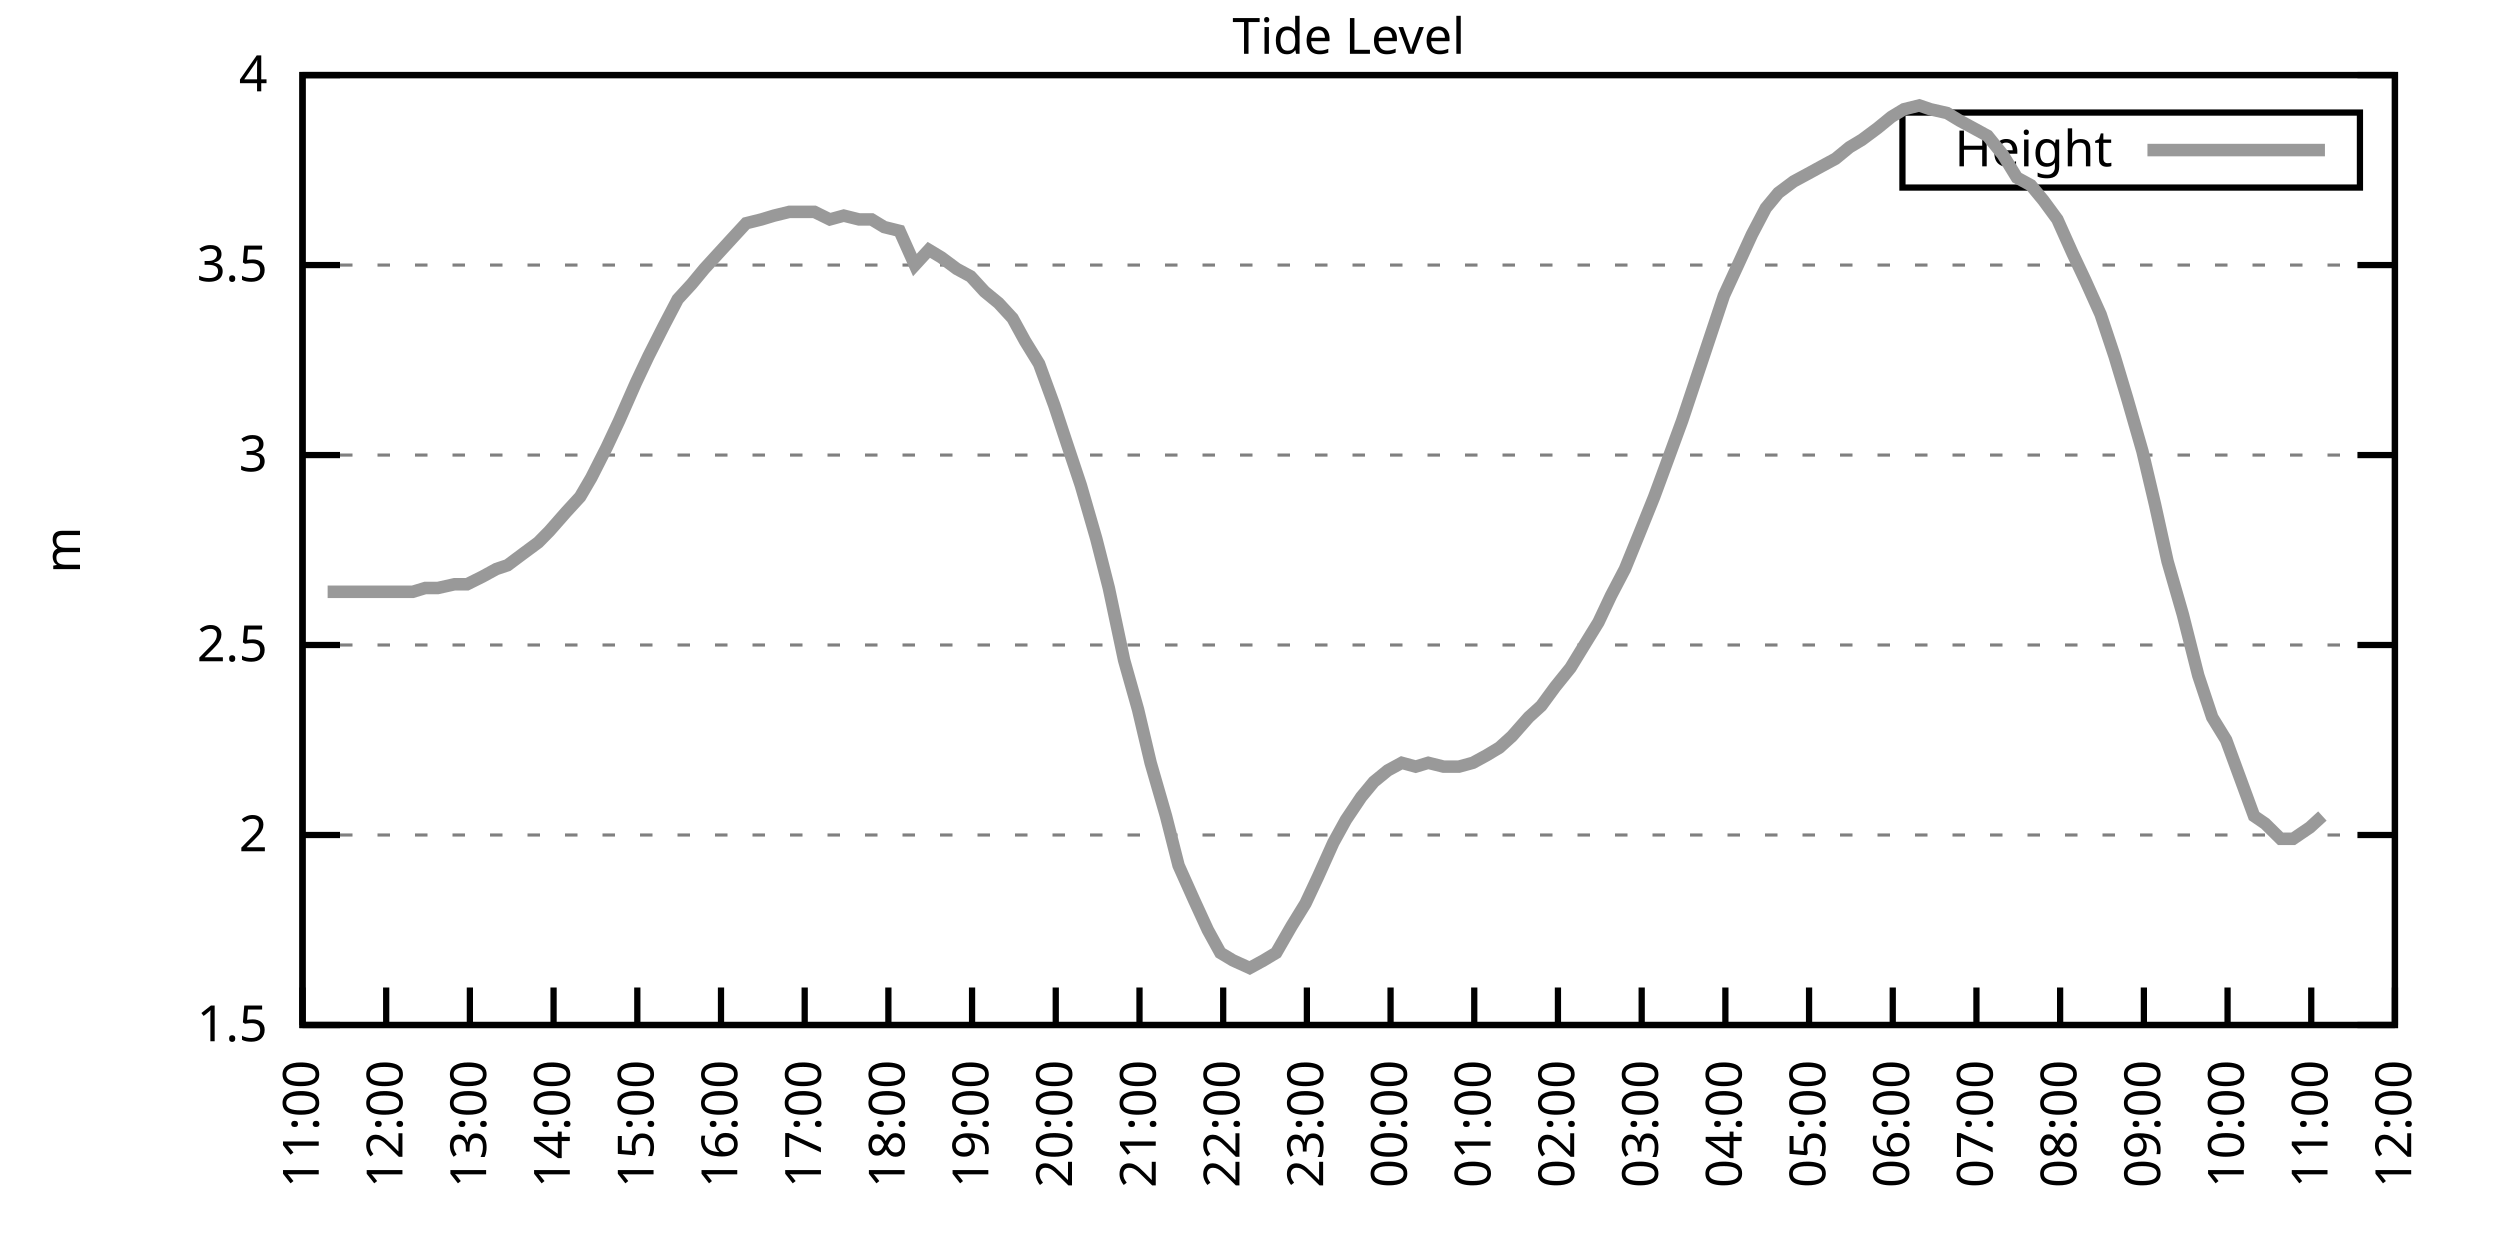
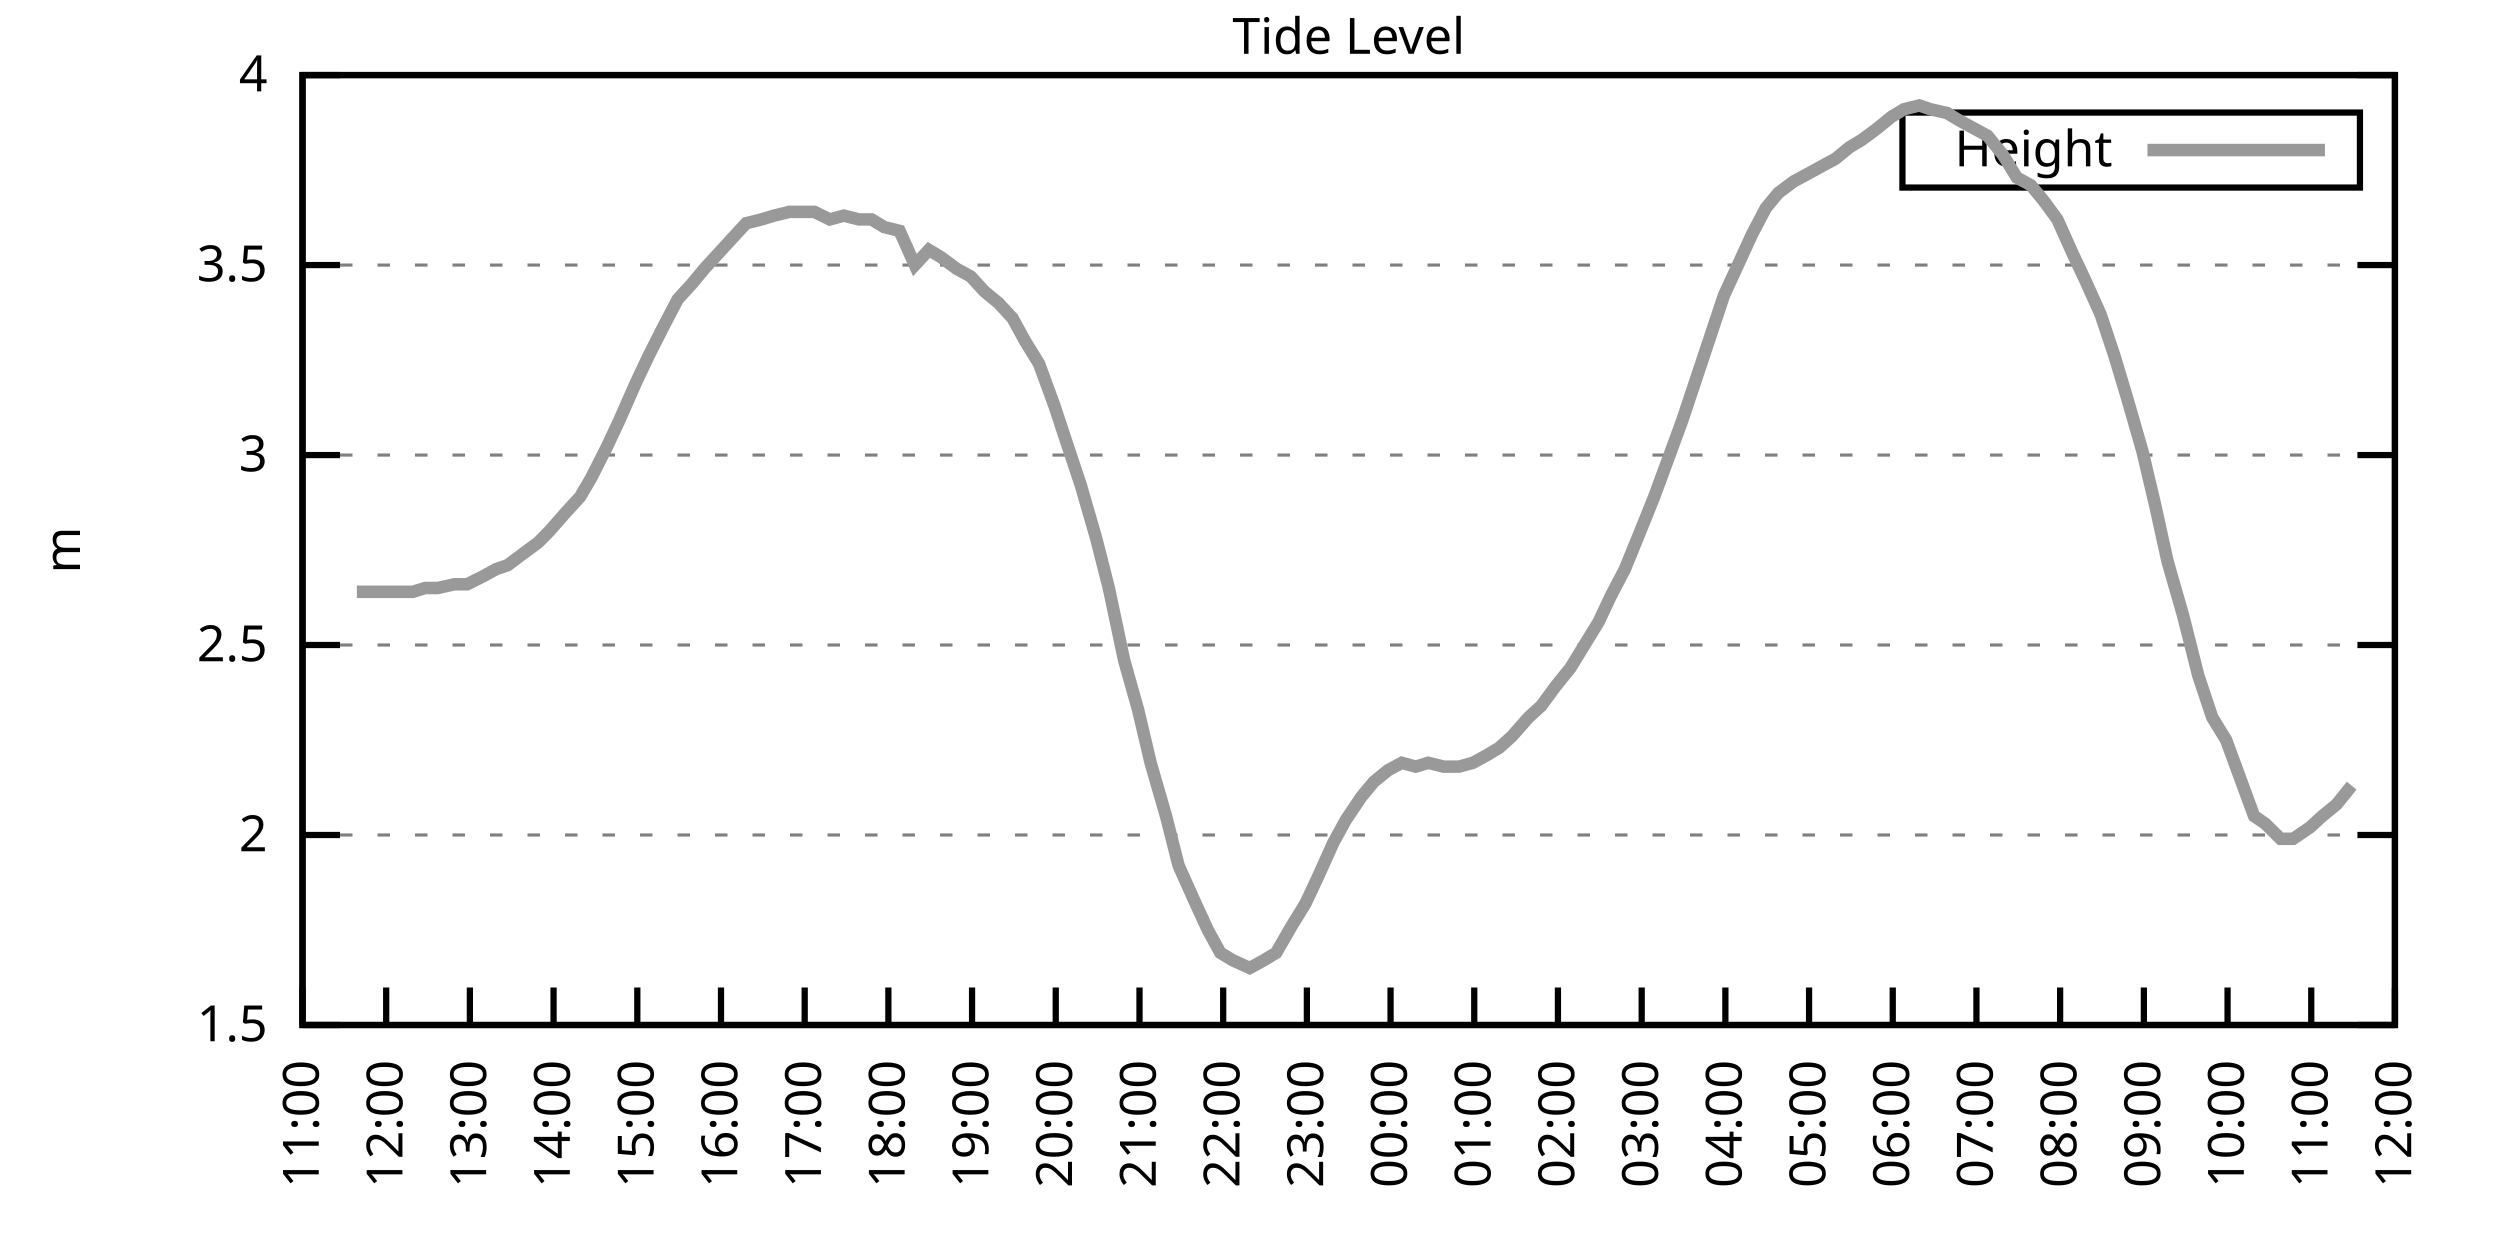
<svg xmlns="http://www.w3.org/2000/svg" xmlns:xlink="http://www.w3.org/1999/xlink" width="400" height="200" viewBox="0 0 400 200">
  <g id="gnuplot_canvas">
    <rect x="0" y="0" width="400" height="200" fill="none" />
    <defs>
      <circle id="gpDot" r="0.5" stroke-width="0.5" stroke="currentColor" />
      <path id="gpPt0" stroke-width="0.333" stroke="currentColor" d="M-1,0 h2 M0,-1 v2" />
      <path id="gpPt1" stroke-width="0.333" stroke="currentColor" d="M-1,-1 L1,1 M1,-1 L-1,1" />
      <path id="gpPt2" stroke-width="0.333" stroke="currentColor" d="M-1,0 L1,0 M0,-1 L0,1 M-1,-1 L1,1 M-1,1 L1,-1" />
      <rect id="gpPt3" stroke-width="0.333" stroke="currentColor" x="-1" y="-1" width="2" height="2" />
      <rect id="gpPt4" stroke-width="0.333" stroke="currentColor" fill="currentColor" x="-1" y="-1" width="2" height="2" />
      <circle id="gpPt5" stroke-width="0.333" stroke="currentColor" cx="0" cy="0" r="1" />
      <use xlink:href="#gpPt5" id="gpPt6" fill="currentColor" stroke="none" />
      <path id="gpPt7" stroke-width="0.333" stroke="currentColor" d="M0,-1.33 L-1.33,0.67 L1.33,0.67 z" />
      <use xlink:href="#gpPt7" id="gpPt8" fill="currentColor" stroke="none" />
      <use xlink:href="#gpPt7" id="gpPt9" stroke="currentColor" transform="rotate(180)" />
      <use xlink:href="#gpPt9" id="gpPt10" fill="currentColor" stroke="none" />
      <use xlink:href="#gpPt3" id="gpPt11" stroke="currentColor" transform="rotate(45)" />
      <use xlink:href="#gpPt11" id="gpPt12" fill="currentColor" stroke="none" />
      <path id="gpPt13" stroke-width="0.333" stroke="currentColor" d="M0,1.330 L1.265,0.411 L0.782,-1.067 L-0.782,-1.076 L-1.265,0.411 z" />
      <use xlink:href="#gpPt13" id="gpPt14" fill="currentColor" stroke="none" />
      <filter id="textbox" filterUnits="objectBoundingBox" x="0" y="0" height="1" width="1">
        <feFlood flood-color="white" flood-opacity="1" result="bgnd" />
        <feComposite in="SourceGraphic" in2="bgnd" operator="atop" />
      </filter>
      <filter id="greybox" filterUnits="objectBoundingBox" x="0" y="0" height="1" width="1">
        <feFlood flood-color="lightgrey" flood-opacity="1" result="grey" />
        <feComposite in="SourceGraphic" in2="grey" operator="atop" />
      </filter>
    </defs>
    <g fill="none" color="white" stroke="currentColor" stroke-width="1.00" stroke-linecap="butt" stroke-linejoin="miter">
</g>
    <g fill="none" color="black" stroke="currentColor" stroke-width="1.00" stroke-linecap="butt" stroke-linejoin="miter">
      <g stroke="none" shape-rendering="crispEdges">
        <polygon fill="rgb(255, 255, 255)" points="48.40,164.00 383.18,164.00 383.18,12.02 48.40,12.02 " />
      </g>
    </g>
    <g fill="none" color="black" stroke="currentColor" stroke-width="1.00" stroke-linecap="butt" stroke-linejoin="miter">
</g>
    <g fill="none" color="black" stroke="black" stroke-width="0.50" stroke-linecap="butt" stroke-linejoin="miter">
</g>
    <g fill="none" color="gray" stroke="currentColor" stroke-width="0.50" stroke-linecap="butt" stroke-linejoin="miter">
      <path stroke="gray" stroke-dasharray="2,4" class="gridline" d="M48.40,164.00 L383.19,164.00  " />
    </g>
    <g fill="none" color="gray" stroke="gray" stroke-width="1.00" stroke-linecap="butt" stroke-linejoin="miter">
</g>
    <g fill="none" color="black" stroke="currentColor" stroke-width="1.00" stroke-linecap="butt" stroke-linejoin="miter">
      <path stroke="black" d="M48.40,164.00 L54.40,164.00 M383.19,164.00 L377.19,164.00  " />
      <g transform="translate(42.80,166.60)" stroke="none" fill="black" font-family="Sans" font-size="8.00" text-anchor="end">
        <text>
          <tspan font-family="Sans"> 1.5</tspan>
        </text>
      </g>
    </g>
    <g fill="none" color="black" stroke="currentColor" stroke-width="1.00" stroke-linecap="butt" stroke-linejoin="miter">
</g>
    <g fill="none" color="black" stroke="black" stroke-width="0.50" stroke-linecap="butt" stroke-linejoin="miter">
</g>
    <g fill="none" color="gray" stroke="currentColor" stroke-width="0.50" stroke-linecap="butt" stroke-linejoin="miter">
      <path stroke="gray" stroke-dasharray="2,4" class="gridline" d="M48.40,133.60 L383.19,133.60  " />
    </g>
    <g fill="none" color="gray" stroke="gray" stroke-width="1.00" stroke-linecap="butt" stroke-linejoin="miter">
</g>
    <g fill="none" color="black" stroke="currentColor" stroke-width="1.00" stroke-linecap="butt" stroke-linejoin="miter">
      <path stroke="black" d="M48.40,133.60 L54.40,133.60 M383.19,133.60 L377.19,133.60  " />
      <g transform="translate(42.80,136.20)" stroke="none" fill="black" font-family="Sans" font-size="8.00" text-anchor="end">
        <text>
          <tspan font-family="Sans"> 2</tspan>
        </text>
      </g>
    </g>
    <g fill="none" color="black" stroke="currentColor" stroke-width="1.00" stroke-linecap="butt" stroke-linejoin="miter">
</g>
    <g fill="none" color="black" stroke="black" stroke-width="0.50" stroke-linecap="butt" stroke-linejoin="miter">
</g>
    <g fill="none" color="gray" stroke="currentColor" stroke-width="0.50" stroke-linecap="butt" stroke-linejoin="miter">
      <path stroke="gray" stroke-dasharray="2,4" class="gridline" d="M48.40,103.20 L383.19,103.20  " />
    </g>
    <g fill="none" color="gray" stroke="gray" stroke-width="1.00" stroke-linecap="butt" stroke-linejoin="miter">
</g>
    <g fill="none" color="black" stroke="currentColor" stroke-width="1.00" stroke-linecap="butt" stroke-linejoin="miter">
      <path stroke="black" d="M48.40,103.20 L54.40,103.20 M383.19,103.20 L377.19,103.20  " />
      <g transform="translate(42.80,105.80)" stroke="none" fill="black" font-family="Sans" font-size="8.00" text-anchor="end">
        <text>
          <tspan font-family="Sans"> 2.5</tspan>
        </text>
      </g>
    </g>
    <g fill="none" color="black" stroke="currentColor" stroke-width="1.00" stroke-linecap="butt" stroke-linejoin="miter">
</g>
    <g fill="none" color="black" stroke="black" stroke-width="0.50" stroke-linecap="butt" stroke-linejoin="miter">
</g>
    <g fill="none" color="gray" stroke="currentColor" stroke-width="0.50" stroke-linecap="butt" stroke-linejoin="miter">
      <path stroke="gray" stroke-dasharray="2,4" class="gridline" d="M48.40,72.81 L383.19,72.81  " />
    </g>
    <g fill="none" color="gray" stroke="gray" stroke-width="1.00" stroke-linecap="butt" stroke-linejoin="miter">
</g>
    <g fill="none" color="black" stroke="currentColor" stroke-width="1.00" stroke-linecap="butt" stroke-linejoin="miter">
      <path stroke="black" d="M48.40,72.81 L54.40,72.81 M383.19,72.81 L377.19,72.81  " />
      <g transform="translate(42.80,75.41)" stroke="none" fill="black" font-family="Sans" font-size="8.00" text-anchor="end">
        <text>
          <tspan font-family="Sans"> 3</tspan>
        </text>
      </g>
    </g>
    <g fill="none" color="black" stroke="currentColor" stroke-width="1.00" stroke-linecap="butt" stroke-linejoin="miter">
</g>
    <g fill="none" color="black" stroke="black" stroke-width="0.50" stroke-linecap="butt" stroke-linejoin="miter">
</g>
    <g fill="none" color="gray" stroke="currentColor" stroke-width="0.50" stroke-linecap="butt" stroke-linejoin="miter">
      <path stroke="gray" stroke-dasharray="2,4" class="gridline" d="M48.40,42.41 L383.19,42.41  " />
    </g>
    <g fill="none" color="gray" stroke="gray" stroke-width="1.00" stroke-linecap="butt" stroke-linejoin="miter">
</g>
    <g fill="none" color="black" stroke="currentColor" stroke-width="1.00" stroke-linecap="butt" stroke-linejoin="miter">
      <path stroke="black" d="M48.40,42.41 L54.40,42.41 M383.19,42.41 L377.19,42.41  " />
      <g transform="translate(42.80,45.01)" stroke="none" fill="black" font-family="Sans" font-size="8.00" text-anchor="end">
        <text>
          <tspan font-family="Sans"> 3.5</tspan>
        </text>
      </g>
    </g>
    <g fill="none" color="black" stroke="currentColor" stroke-width="1.00" stroke-linecap="butt" stroke-linejoin="miter">
</g>
    <g fill="none" color="black" stroke="black" stroke-width="0.50" stroke-linecap="butt" stroke-linejoin="miter">
</g>
    <g fill="none" color="gray" stroke="currentColor" stroke-width="0.50" stroke-linecap="butt" stroke-linejoin="miter">
      <path stroke="gray" stroke-dasharray="2,4" class="gridline" d="M48.40,12.01 L383.19,12.01  " />
    </g>
    <g fill="none" color="gray" stroke="gray" stroke-width="1.00" stroke-linecap="butt" stroke-linejoin="miter">
</g>
    <g fill="none" color="black" stroke="currentColor" stroke-width="1.00" stroke-linecap="butt" stroke-linejoin="miter">
      <path stroke="black" d="M48.40,12.01 L54.40,12.01 M383.19,12.01 L377.19,12.01  " />
      <g transform="translate(42.80,14.61)" stroke="none" fill="black" font-family="Sans" font-size="8.00" text-anchor="end">
        <text>
          <tspan font-family="Sans"> 4</tspan>
        </text>
      </g>
    </g>
    <g fill="none" color="black" stroke="currentColor" stroke-width="1.00" stroke-linecap="butt" stroke-linejoin="miter">
      <path stroke="black" d="M48.40,164.00 L48.40,158.00  " />
      <g transform="translate(51.00,169.60) rotate(270.00)" stroke="none" fill="black" font-family="Sans" font-size="8.00" text-anchor="end">
        <text>
          <tspan font-family="Sans">11:00</tspan>
        </text>
      </g>
    </g>
    <g fill="none" color="black" stroke="currentColor" stroke-width="1.00" stroke-linecap="butt" stroke-linejoin="miter">
      <path stroke="black" d="M61.79,164.00 L61.79,158.00  " />
      <g transform="translate(64.39,169.60) rotate(270.00)" stroke="none" fill="black" font-family="Sans" font-size="8.00" text-anchor="end">
        <text>
          <tspan font-family="Sans">12:00</tspan>
        </text>
      </g>
    </g>
    <g fill="none" color="black" stroke="currentColor" stroke-width="1.00" stroke-linecap="butt" stroke-linejoin="miter">
      <path stroke="black" d="M75.18,164.00 L75.18,158.00  " />
      <g transform="translate(77.78,169.60) rotate(270.00)" stroke="none" fill="black" font-family="Sans" font-size="8.00" text-anchor="end">
        <text>
          <tspan font-family="Sans">13:00</tspan>
        </text>
      </g>
    </g>
    <g fill="none" color="black" stroke="currentColor" stroke-width="1.00" stroke-linecap="butt" stroke-linejoin="miter">
      <path stroke="black" d="M88.57,164.00 L88.57,158.00  " />
      <g transform="translate(91.17,169.60) rotate(270.00)" stroke="none" fill="black" font-family="Sans" font-size="8.00" text-anchor="end">
        <text>
          <tspan font-family="Sans">14:00</tspan>
        </text>
      </g>
    </g>
    <g fill="none" color="black" stroke="currentColor" stroke-width="1.00" stroke-linecap="butt" stroke-linejoin="miter">
      <path stroke="black" d="M101.97,164.00 L101.97,158.00  " />
      <g transform="translate(104.57,169.60) rotate(270.00)" stroke="none" fill="black" font-family="Sans" font-size="8.00" text-anchor="end">
        <text>
          <tspan font-family="Sans">15:00</tspan>
        </text>
      </g>
    </g>
    <g fill="none" color="black" stroke="currentColor" stroke-width="1.00" stroke-linecap="butt" stroke-linejoin="miter">
      <path stroke="black" d="M115.36,164.00 L115.36,158.00  " />
      <g transform="translate(117.96,169.60) rotate(270.00)" stroke="none" fill="black" font-family="Sans" font-size="8.00" text-anchor="end">
        <text>
          <tspan font-family="Sans">16:00</tspan>
        </text>
      </g>
    </g>
    <g fill="none" color="black" stroke="currentColor" stroke-width="1.00" stroke-linecap="butt" stroke-linejoin="miter">
      <path stroke="black" d="M128.75,164.00 L128.75,158.00  " />
      <g transform="translate(131.35,169.60) rotate(270.00)" stroke="none" fill="black" font-family="Sans" font-size="8.00" text-anchor="end">
        <text>
          <tspan font-family="Sans">17:00</tspan>
        </text>
      </g>
    </g>
    <g fill="none" color="black" stroke="currentColor" stroke-width="1.00" stroke-linecap="butt" stroke-linejoin="miter">
      <path stroke="black" d="M142.14,164.00 L142.14,158.00  " />
      <g transform="translate(144.74,169.60) rotate(270.00)" stroke="none" fill="black" font-family="Sans" font-size="8.00" text-anchor="end">
        <text>
          <tspan font-family="Sans">18:00</tspan>
        </text>
      </g>
    </g>
    <g fill="none" color="black" stroke="currentColor" stroke-width="1.00" stroke-linecap="butt" stroke-linejoin="miter">
      <path stroke="black" d="M155.53,164.00 L155.53,158.00  " />
      <g transform="translate(158.13,169.60) rotate(270.00)" stroke="none" fill="black" font-family="Sans" font-size="8.00" text-anchor="end">
        <text>
          <tspan font-family="Sans">19:00</tspan>
        </text>
      </g>
    </g>
    <g fill="none" color="black" stroke="currentColor" stroke-width="1.00" stroke-linecap="butt" stroke-linejoin="miter">
      <path stroke="black" d="M168.92,164.00 L168.92,158.00  " />
      <g transform="translate(171.52,169.60) rotate(270.00)" stroke="none" fill="black" font-family="Sans" font-size="8.00" text-anchor="end">
        <text>
          <tspan font-family="Sans">20:00</tspan>
        </text>
      </g>
    </g>
    <g fill="none" color="black" stroke="currentColor" stroke-width="1.00" stroke-linecap="butt" stroke-linejoin="miter">
      <path stroke="black" d="M182.32,164.00 L182.32,158.00  " />
      <g transform="translate(184.92,169.60) rotate(270.00)" stroke="none" fill="black" font-family="Sans" font-size="8.00" text-anchor="end">
        <text>
          <tspan font-family="Sans">21:00</tspan>
        </text>
      </g>
    </g>
    <g fill="none" color="black" stroke="currentColor" stroke-width="1.00" stroke-linecap="butt" stroke-linejoin="miter">
      <path stroke="black" d="M195.71,164.00 L195.71,158.00  " />
      <g transform="translate(198.31,169.60) rotate(270.00)" stroke="none" fill="black" font-family="Sans" font-size="8.00" text-anchor="end">
        <text>
          <tspan font-family="Sans">22:00</tspan>
        </text>
      </g>
    </g>
    <g fill="none" color="black" stroke="currentColor" stroke-width="1.00" stroke-linecap="butt" stroke-linejoin="miter">
      <path stroke="black" d="M209.10,164.00 L209.10,158.00  " />
      <g transform="translate(211.70,169.60) rotate(270.00)" stroke="none" fill="black" font-family="Sans" font-size="8.00" text-anchor="end">
        <text>
          <tspan font-family="Sans">23:00</tspan>
        </text>
      </g>
    </g>
    <g fill="none" color="black" stroke="currentColor" stroke-width="1.00" stroke-linecap="butt" stroke-linejoin="miter">
      <path stroke="black" d="M222.49,164.00 L222.49,158.00  " />
      <g transform="translate(225.09,169.60) rotate(270.00)" stroke="none" fill="black" font-family="Sans" font-size="8.00" text-anchor="end">
        <text>
          <tspan font-family="Sans">00:00</tspan>
        </text>
      </g>
    </g>
    <g fill="none" color="black" stroke="currentColor" stroke-width="1.00" stroke-linecap="butt" stroke-linejoin="miter">
      <path stroke="black" d="M235.88,164.00 L235.88,158.00  " />
      <g transform="translate(238.48,169.60) rotate(270.00)" stroke="none" fill="black" font-family="Sans" font-size="8.00" text-anchor="end">
        <text>
          <tspan font-family="Sans">01:00</tspan>
        </text>
      </g>
    </g>
    <g fill="none" color="black" stroke="currentColor" stroke-width="1.00" stroke-linecap="butt" stroke-linejoin="miter">
      <path stroke="black" d="M249.27,164.00 L249.27,158.00  " />
      <g transform="translate(251.87,169.60) rotate(270.00)" stroke="none" fill="black" font-family="Sans" font-size="8.00" text-anchor="end">
        <text>
          <tspan font-family="Sans">02:00</tspan>
        </text>
      </g>
    </g>
    <g fill="none" color="black" stroke="currentColor" stroke-width="1.00" stroke-linecap="butt" stroke-linejoin="miter">
      <path stroke="black" d="M262.67,164.00 L262.67,158.00  " />
      <g transform="translate(265.27,169.60) rotate(270.00)" stroke="none" fill="black" font-family="Sans" font-size="8.00" text-anchor="end">
        <text>
          <tspan font-family="Sans">03:00</tspan>
        </text>
      </g>
    </g>
    <g fill="none" color="black" stroke="currentColor" stroke-width="1.00" stroke-linecap="butt" stroke-linejoin="miter">
      <path stroke="black" d="M276.06,164.00 L276.06,158.00  " />
      <g transform="translate(278.66,169.60) rotate(270.00)" stroke="none" fill="black" font-family="Sans" font-size="8.00" text-anchor="end">
        <text>
          <tspan font-family="Sans">04:00</tspan>
        </text>
      </g>
    </g>
    <g fill="none" color="black" stroke="currentColor" stroke-width="1.00" stroke-linecap="butt" stroke-linejoin="miter">
      <path stroke="black" d="M289.45,164.00 L289.45,158.00  " />
      <g transform="translate(292.05,169.60) rotate(270.00)" stroke="none" fill="black" font-family="Sans" font-size="8.00" text-anchor="end">
        <text>
          <tspan font-family="Sans">05:00</tspan>
        </text>
      </g>
    </g>
    <g fill="none" color="black" stroke="currentColor" stroke-width="1.00" stroke-linecap="butt" stroke-linejoin="miter">
      <path stroke="black" d="M302.84,164.00 L302.84,158.00  " />
      <g transform="translate(305.44,169.60) rotate(270.00)" stroke="none" fill="black" font-family="Sans" font-size="8.00" text-anchor="end">
        <text>
          <tspan font-family="Sans">06:00</tspan>
        </text>
      </g>
    </g>
    <g fill="none" color="black" stroke="currentColor" stroke-width="1.00" stroke-linecap="butt" stroke-linejoin="miter">
      <path stroke="black" d="M316.23,164.00 L316.23,158.00  " />
      <g transform="translate(318.83,169.60) rotate(270.00)" stroke="none" fill="black" font-family="Sans" font-size="8.00" text-anchor="end">
        <text>
          <tspan font-family="Sans">07:00</tspan>
        </text>
      </g>
    </g>
    <g fill="none" color="black" stroke="currentColor" stroke-width="1.00" stroke-linecap="butt" stroke-linejoin="miter">
      <path stroke="black" d="M329.62,164.00 L329.62,158.00  " />
      <g transform="translate(332.22,169.60) rotate(270.00)" stroke="none" fill="black" font-family="Sans" font-size="8.00" text-anchor="end">
        <text>
          <tspan font-family="Sans">08:00</tspan>
        </text>
      </g>
    </g>
    <g fill="none" color="black" stroke="currentColor" stroke-width="1.00" stroke-linecap="butt" stroke-linejoin="miter">
      <path stroke="black" d="M343.02,164.00 L343.02,158.00  " />
      <g transform="translate(345.62,169.60) rotate(270.00)" stroke="none" fill="black" font-family="Sans" font-size="8.00" text-anchor="end">
        <text>
          <tspan font-family="Sans">09:00</tspan>
        </text>
      </g>
    </g>
    <g fill="none" color="black" stroke="currentColor" stroke-width="1.00" stroke-linecap="butt" stroke-linejoin="miter">
      <path stroke="black" d="M356.41,164.00 L356.41,158.00  " />
      <g transform="translate(359.01,169.60) rotate(270.00)" stroke="none" fill="black" font-family="Sans" font-size="8.00" text-anchor="end">
        <text>
          <tspan font-family="Sans">10:00</tspan>
        </text>
      </g>
    </g>
    <g fill="none" color="black" stroke="currentColor" stroke-width="1.00" stroke-linecap="butt" stroke-linejoin="miter">
      <path stroke="black" d="M369.80,164.00 L369.80,158.00  " />
      <g transform="translate(372.40,169.60) rotate(270.00)" stroke="none" fill="black" font-family="Sans" font-size="8.00" text-anchor="end">
        <text>
          <tspan font-family="Sans">11:00</tspan>
        </text>
      </g>
    </g>
    <g fill="none" color="black" stroke="currentColor" stroke-width="1.00" stroke-linecap="butt" stroke-linejoin="miter">
      <path stroke="black" d="M383.19,164.00 L383.19,158.00  " />
      <g transform="translate(385.79,169.60) rotate(270.00)" stroke="none" fill="black" font-family="Sans" font-size="8.00" text-anchor="end">
        <text>
          <tspan font-family="Sans">12:00</tspan>
        </text>
      </g>
    </g>
    <g fill="none" color="black" stroke="currentColor" stroke-width="1.00" stroke-linecap="butt" stroke-linejoin="miter">
</g>
    <g fill="none" color="black" stroke="currentColor" stroke-width="1.00" stroke-linecap="butt" stroke-linejoin="miter">
      <path stroke="black" d="M48.40,12.01 L48.40,164.00 L383.19,164.00 L383.19,12.01 L48.40,12.01 Z  " />
    </g>
    <g fill="none" color="black" stroke="currentColor" stroke-width="1.00" stroke-linecap="butt" stroke-linejoin="miter">
</g>
    <g fill="none" color="black" stroke="currentColor" stroke-width="1.00" stroke-linecap="butt" stroke-linejoin="miter">
      <path stroke="black" d="M304.39,30.01 L304.39,18.01 L377.59,18.01 L377.59,30.01 L304.39,30.01 Z  " />
    </g>
    <g id="Tide_level_plot_1">
      <g fill="none" color="white" stroke="black" stroke-width="2.00" stroke-linecap="butt" stroke-linejoin="miter">
</g>
      <g fill="none" color="black" stroke="currentColor" stroke-width="2.00" stroke-linecap="butt" stroke-linejoin="miter">
        <g transform="translate(337.99,26.61)" stroke="none" fill="black" font-family="Sans" font-size="8.00" text-anchor="end">
          <text>
            <tspan font-family="Sans">Height</tspan>
          </text>
        </g>
      </g>
      <g fill="none" color="black" stroke="currentColor" stroke-width="2.00" stroke-linecap="butt" stroke-linejoin="miter">
-         <path stroke="rgb(153, 153, 153)" d="M343.59,24.01 L371.99,24.01 M52.42,94.69 L54.87,94.69 L57.10,94.69 L59.34,94.69 L61.57,94.69 L63.58,94.69   L66.03,94.69 L68.04,94.08 L70.05,94.08 L72.73,93.48 L74.74,93.48 L77.19,92.26 L79.42,91.04 L81.21,90.44   L83.66,88.61 L86.12,86.79 L87.91,84.97 L90.58,81.93 L92.82,79.49 L94.60,76.45 L97.06,71.59 L99.06,67.33   L101.74,61.25 L103.75,57.00 L106.21,52.14 L108.44,47.88 L110.67,45.45 L112.68,43.02 L114.91,40.58 L117.14,38.15   L119.38,35.72 L121.83,35.11 L123.84,34.50 L126.29,33.90 L128.53,33.90 L130.31,33.90 L132.77,35.11 L135.00,34.50   L137.45,35.11 L139.46,35.11 L141.47,36.33 L143.93,36.94 L146.38,42.41 L148.61,39.98 L150.62,41.19 L153.08,43.02   L155.31,44.23 L157.54,46.66 L159.77,48.49 L162.01,50.92 L164.01,54.57 L166.25,58.21 L168.70,64.90 L170.71,70.98   L172.94,77.67 L175.40,86.18 L177.41,94.08 L179.86,105.64 L182.09,113.54 L184.10,122.05 L186.56,130.56 L188.57,138.47   L191.02,143.94 L193.25,148.80 L195.26,152.45 L197.27,153.66 L199.95,154.88 L202.18,153.66 L204.19,152.45 L206.64,148.19   L208.88,144.55 L210.88,140.29 L213.34,134.82 L215.35,131.17 L217.80,127.52 L219.81,125.09 L222.04,123.27 L224.28,122.05   L226.51,122.66 L228.52,122.05 L230.97,122.66 L233.43,122.66 L235.66,122.05 L237.89,120.83 L239.90,119.62 L241.91,117.80   L244.59,114.76 L246.60,112.93 L248.83,109.89 L251.28,106.85 L253.51,103.20 L255.75,99.56 L257.76,95.30 L259.99,91.04   L262.22,85.57 L264.67,79.49 L266.91,73.41 L269.14,67.33 L271.37,60.65 L273.60,53.96 L275.83,47.27 L278.07,42.41   L280.30,37.54 L282.53,33.29 L284.54,30.86 L286.99,29.03 L289.23,27.82 L291.46,26.60 L293.69,25.39 L295.92,23.56   L297.93,22.35 L300.39,20.52 L302.62,18.70 L304.63,17.48 L307.08,16.87 L308.87,17.48 L311.54,18.09 L313.55,19.31   L315.79,20.52 L318.02,21.74 L320.47,24.78 L322.70,28.42 L324.94,29.64 L326.95,32.07 L329.18,35.11 L331.63,40.58   L333.64,44.84 L336.10,50.31 L338.33,57.00 L340.34,63.69 L342.79,72.20 L344.80,80.71 L346.81,89.83 L349.26,98.34   L351.72,108.07 L353.95,114.76 L356.18,118.40 L358.19,123.87 L360.65,130.56 L362.43,131.78 L364.89,134.21 L366.90,134.21   L369.58,132.39 L371.58,130.56  " />
+         <path stroke="rgb(153, 153, 153)" d="M343.59,24.01 L371.99,24.01 M57.10,94.69 L59.34,94.69 L61.57,94.69 L63.58,94.69 L66.03,94.69 L68.04,94.08   L70.05,94.08 L72.73,93.48 L74.74,93.48 L77.19,92.26 L79.42,91.04 L81.21,90.44 L83.66,88.61 L86.12,86.79   L87.91,84.97 L90.58,81.93 L92.82,79.49 L94.60,76.45 L97.06,71.59 L99.06,67.33 L101.74,61.25 L103.75,57.00   L106.21,52.14 L108.44,47.88 L110.67,45.45 L112.68,43.02 L114.91,40.58 L117.14,38.15 L119.38,35.72 L121.83,35.11   L123.84,34.50 L126.29,33.90 L128.53,33.90 L130.31,33.90 L132.77,35.11 L135.00,34.50 L137.45,35.11 L139.46,35.11   L141.47,36.33 L143.93,36.94 L146.38,42.41 L148.61,39.98 L150.62,41.19 L153.08,43.02 L155.31,44.23 L157.54,46.66   L159.77,48.49 L162.01,50.92 L164.01,54.57 L166.25,58.21 L168.70,64.90 L170.71,70.98 L172.94,77.67 L175.40,86.18   L177.41,94.08 L179.86,105.64 L182.09,113.54 L184.10,122.05 L186.56,130.56 L188.57,138.47 L191.02,143.94 L193.25,148.80   L195.26,152.45 L197.27,153.66 L199.95,154.88 L202.18,153.66 L204.19,152.45 L206.64,148.19 L208.88,144.55 L210.88,140.29   L213.34,134.82 L215.35,131.17 L217.80,127.52 L219.81,125.09 L222.04,123.27 L224.28,122.05 L226.51,122.66 L228.52,122.05   L230.97,122.66 L233.43,122.66 L235.66,122.05 L237.89,120.83 L239.90,119.62 L241.91,117.80 L244.59,114.76 L246.60,112.93   L248.83,109.89 L251.28,106.85 L253.51,103.20 L255.75,99.56 L257.76,95.30 L259.99,91.04 L262.22,85.57 L264.67,79.49   L266.91,73.41 L269.14,67.33 L271.37,60.65 L273.60,53.96 L275.83,47.27 L278.07,42.41 L280.30,37.54 L282.53,33.29   L284.54,30.86 L286.99,29.03 L289.23,27.82 L291.46,26.60 L293.69,25.39 L295.92,23.56 L297.93,22.35 L300.39,20.52   L302.62,18.70 L304.63,17.48 L307.08,16.87 L308.87,17.48 L311.54,18.09 L313.55,19.31 L315.79,20.52 L318.02,21.74   L320.47,24.78 L322.70,28.42 L324.94,29.64 L326.95,32.07 L329.18,35.11 L331.63,40.58 L333.64,44.84 L336.10,50.31   L338.33,57.00 L340.34,63.69 L342.79,72.20 L344.80,80.71 L346.81,89.83 L349.26,98.34 L351.72,108.07 L353.95,114.76   L356.18,118.40 L358.19,123.87 L360.65,130.56 L362.43,131.78 L364.89,134.21 L366.90,134.21 L369.58,132.39 L371.58,130.56   L373.82,128.74 L376.27,125.70  " />
      </g>
    </g>
    <g fill="none" color="black" stroke="currentColor" stroke-width="2.00" stroke-linecap="butt" stroke-linejoin="miter">
</g>
    <g fill="none" color="black" stroke="black" stroke-width="1.00" stroke-linecap="butt" stroke-linejoin="miter">
</g>
    <g fill="none" color="black" stroke="currentColor" stroke-width="1.00" stroke-linecap="butt" stroke-linejoin="miter">
      <path stroke="black" d="M48.40,12.01 L48.40,164.00 L383.19,164.00 L383.19,12.01 L48.40,12.01 Z  " />
      <g transform="translate(12.80,88.01) rotate(270.00)" stroke="none" fill="black" font-family="Sans" font-size="8.00" text-anchor="middle">
        <text>
          <tspan font-family="Sans">m</tspan>
        </text>
      </g>
    </g>
    <g fill="none" color="black" stroke="currentColor" stroke-width="1.00" stroke-linecap="butt" stroke-linejoin="miter">
</g>
    <g fill="none" color="black" stroke="currentColor" stroke-width="1.00" stroke-linecap="butt" stroke-linejoin="miter">
      <g transform="translate(215.79,8.61)" stroke="none" fill="black" font-family="Sans" font-size="8.00" text-anchor="middle">
        <text>
          <tspan font-family="Sans">Tide Level</tspan>
        </text>
      </g>
    </g>
    <g fill="none" color="black" stroke="currentColor" stroke-width="1.00" stroke-linecap="butt" stroke-linejoin="miter">
</g>
  </g>
</svg>
